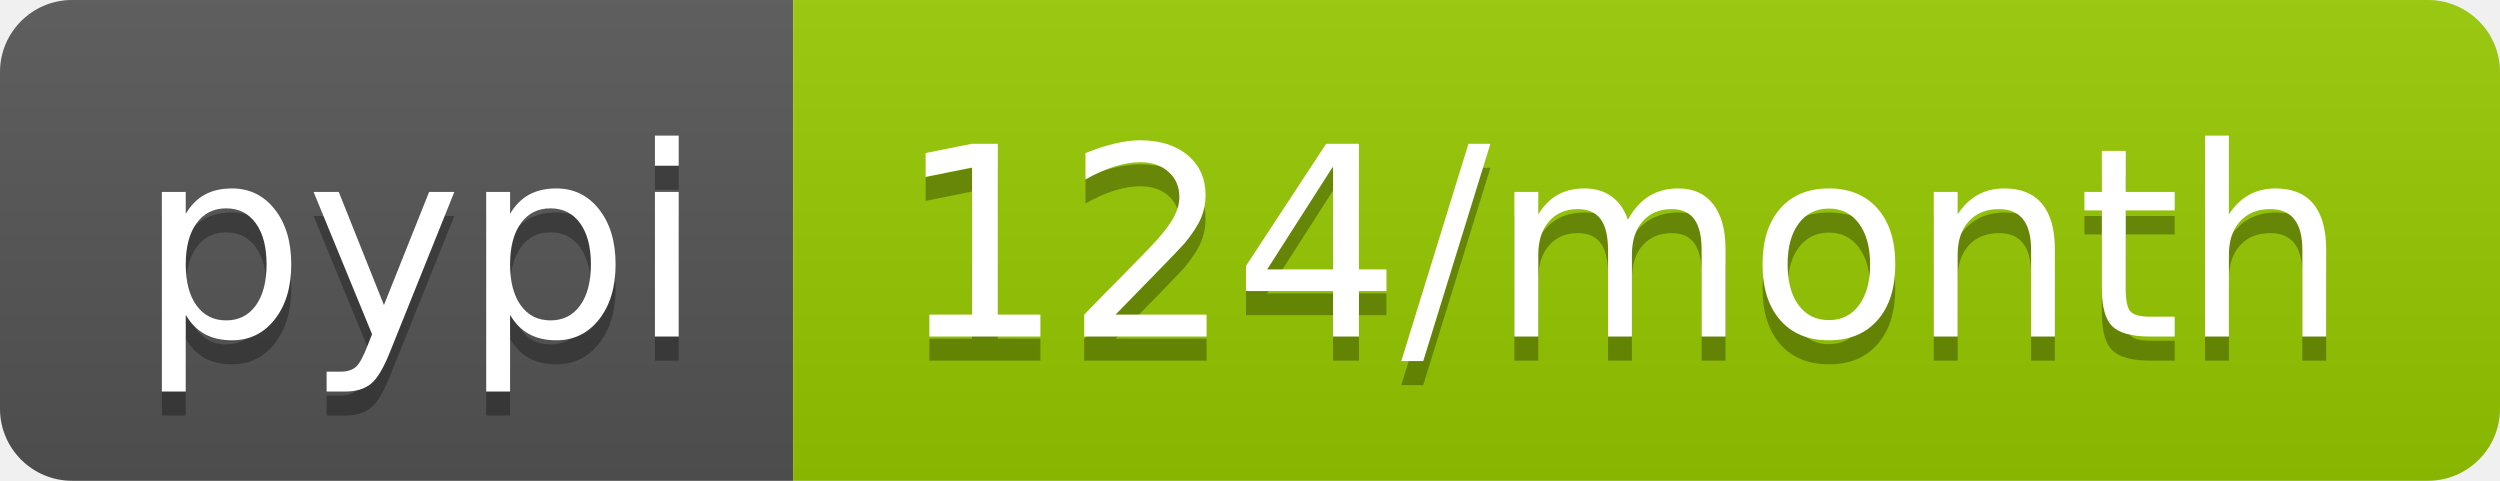
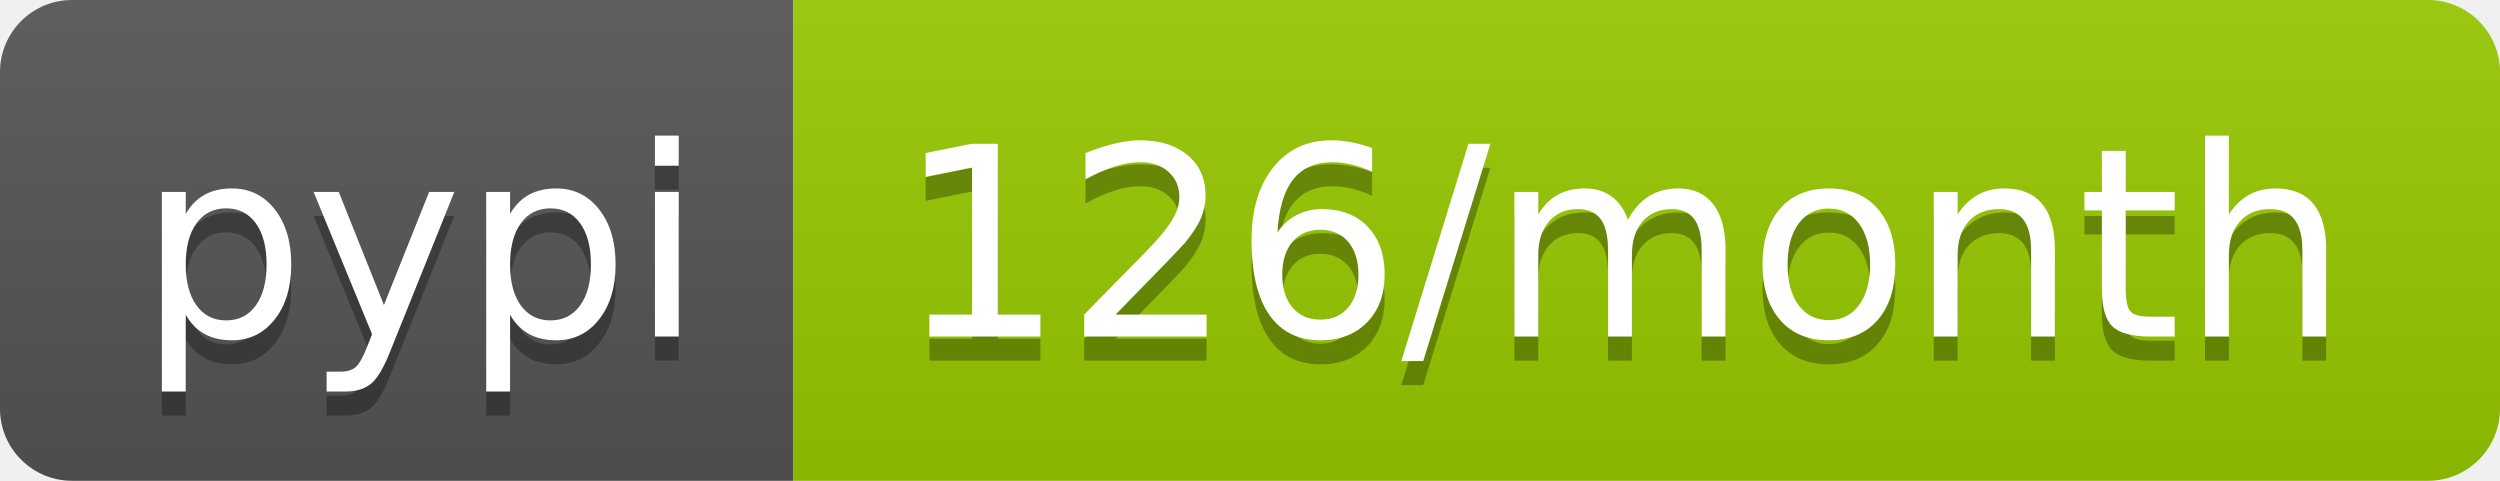
<svg xmlns="http://www.w3.org/2000/svg" width="104" height="20">
  <linearGradient id="b" x2="0" y2="100%">
    <stop offset="0" stop-color="#bbb" stop-opacity=".1" />
    <stop offset="1" stop-opacity=".1" />
  </linearGradient>
  <clipPath id="a">
    <rect width="104" height="20" rx="3" fill="#fff" />
  </clipPath>
  <g clip-path="url(#a)">
    <path fill="#555" d="M0 0h33v20H0z" />
    <path fill="#97ca00" d="M33 0h71v20H33z" />
    <path fill="url(#b)" d="M0 0h104v20H0z" />
  </g>
  <g fill="#fff" text-anchor="middle" font-family="DejaVu Sans,Verdana,Geneva,sans-serif" font-size="110">
    <text x="175" y="150" fill="#010101" fill-opacity=".3" transform="scale(.1)" textLength="230">pypi</text>
    <text x="175" y="140" transform="scale(.1)" textLength="230">pypi</text>
-     <text x="675" y="150" fill="#010101" fill-opacity=".3" transform="scale(.1)" textLength="610">124/month</text>
-     <text x="675" y="140" transform="scale(.1)" textLength="610">124/month</text>
+     <text x="675" y="150" fill="#010101" fill-opacity=".3" transform="scale(.1)" textLength="610">126/month</text>
+     <text x="675" y="140" transform="scale(.1)" textLength="610">126/month</text>
  </g>
</svg>
